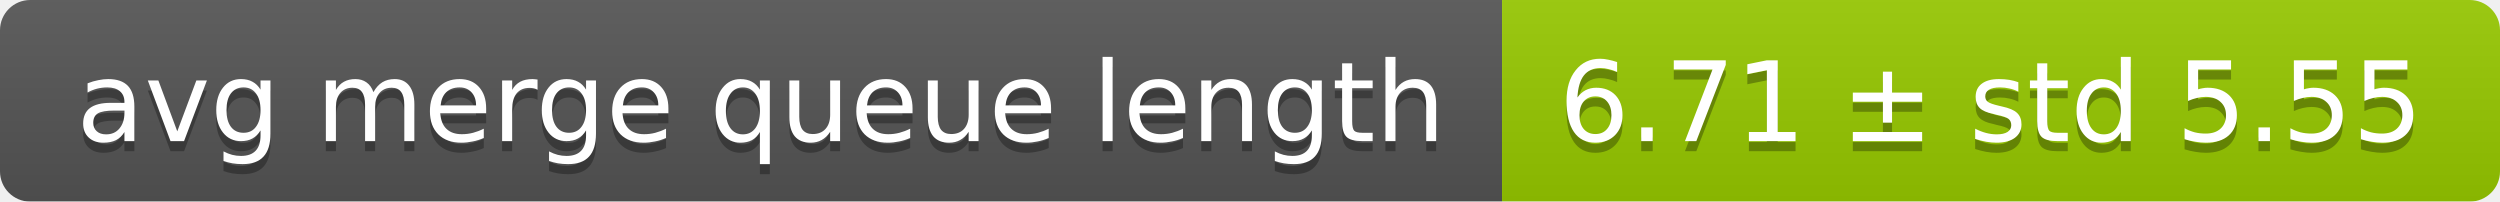
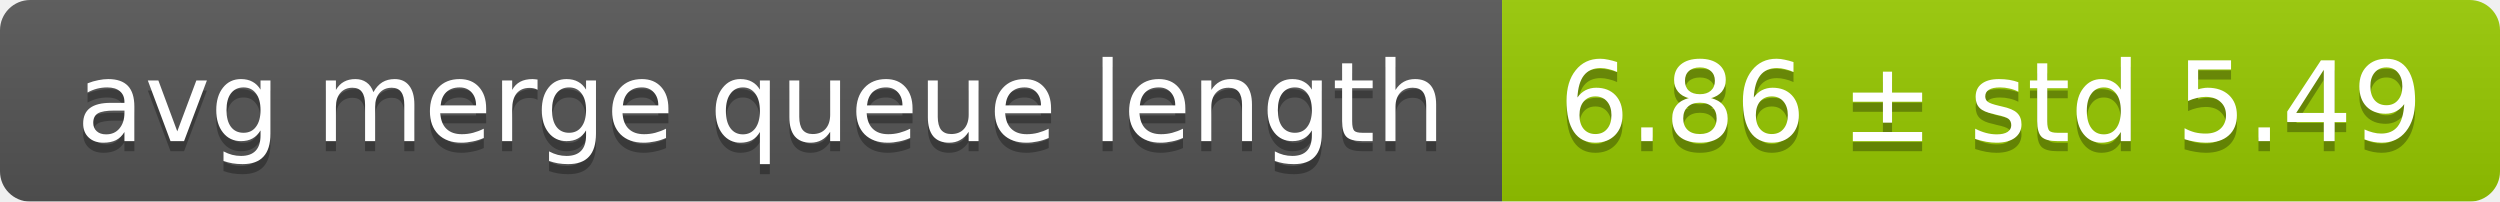
<svg xmlns="http://www.w3.org/2000/svg" width="248" height="20">
  <linearGradient id="smooth" x2="0" y2="100%">
    <stop offset="0" stop-color="#bbb" stop-opacity=".1" />
    <stop offset="1" stop-opacity=".1" />
  </linearGradient>
  <mask id="round">
    <rect width="248" height="20" rx="3" fill="#fff" />
  </mask>
  <g mask="url(#round)">
    <rect width="149" height="20" fill="#555" />
    <rect x="149" width="99" height="20" fill="#97ca00" />
    <rect width="248" height="20" fill="url(#smooth)" />
  </g>
  <g fill="#fff" text-anchor="middle" font-family="DejaVu Sans,Verdana,Geneva,sans-serif" font-size="11">
    <text x="75.5" y="15" fill="#010101" fill-opacity=".3">avg merge queue length</text>
    <text x="75.5" y="14">avg merge queue length</text>
-     <text x="197.5" y="15" fill="#010101" fill-opacity=".3">6.71 ± std 5.55</text>
-     <text x="197.5" y="14">6.71 ± std 5.55</text>
+     <text x="197.5" y="15" fill="#010101" fill-opacity=".3">6.86 ± std 5.49</text>
+     <text x="197.5" y="14">6.86 ± std 5.49</text>
  </g>
</svg>
